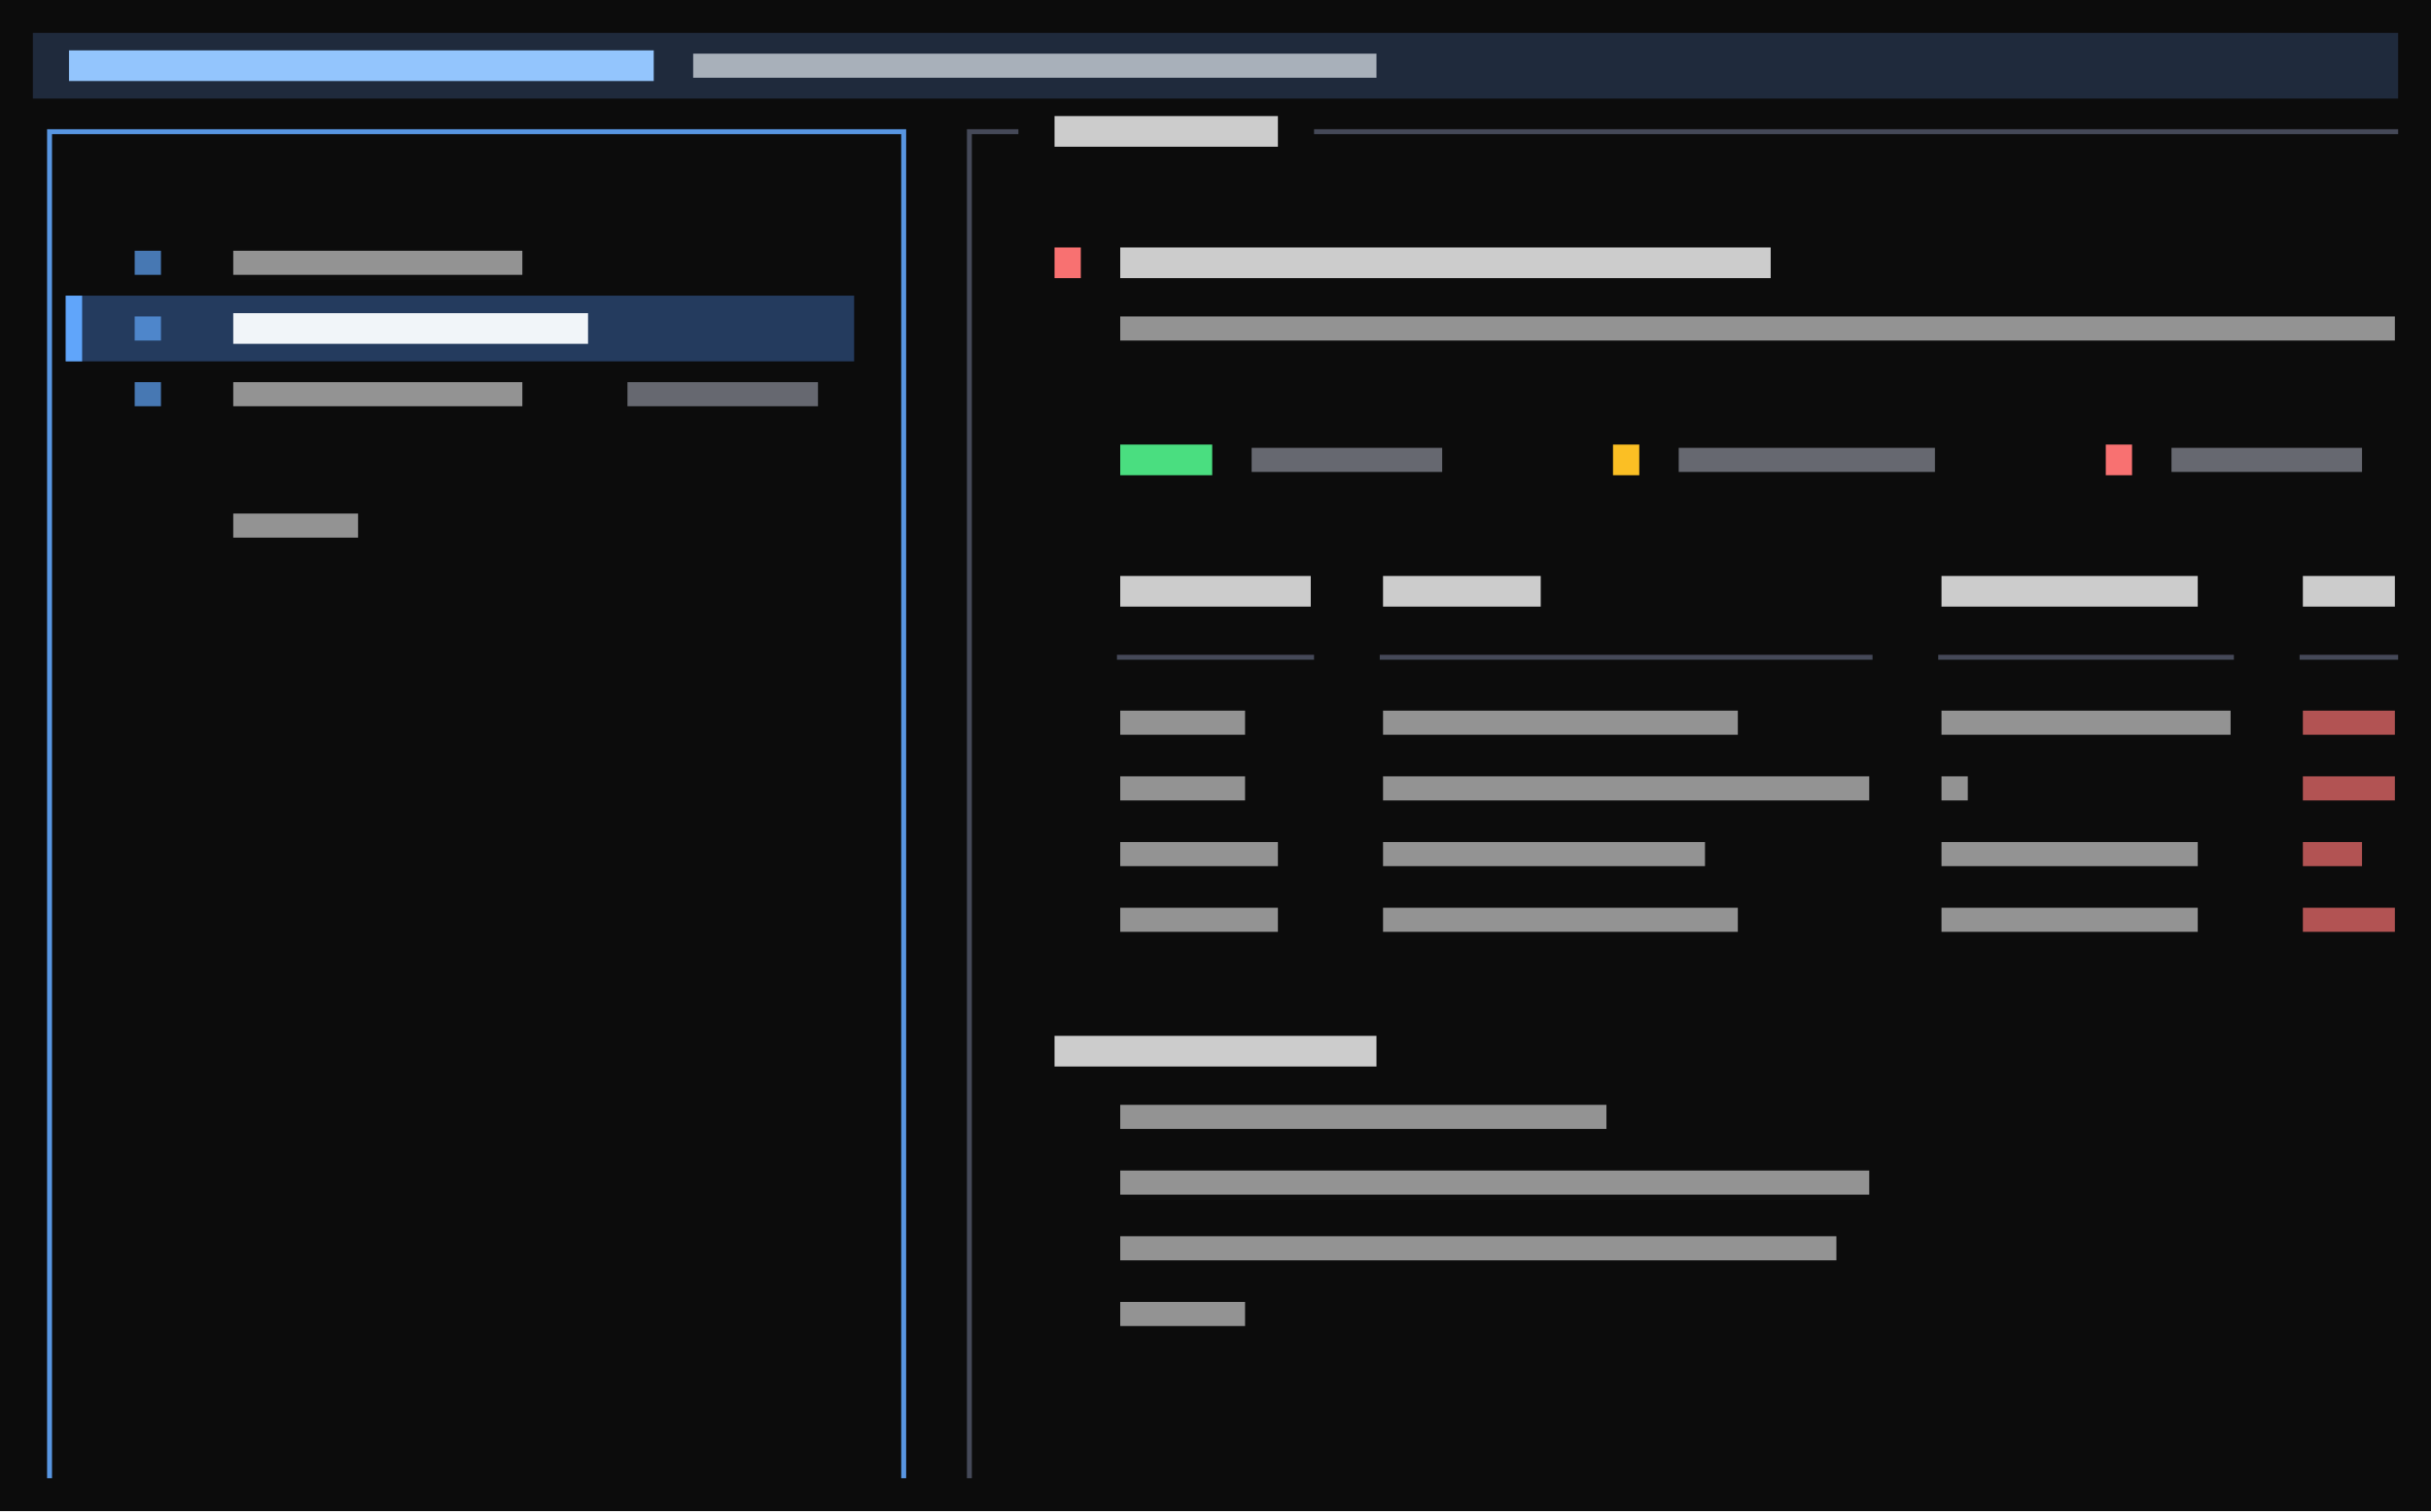
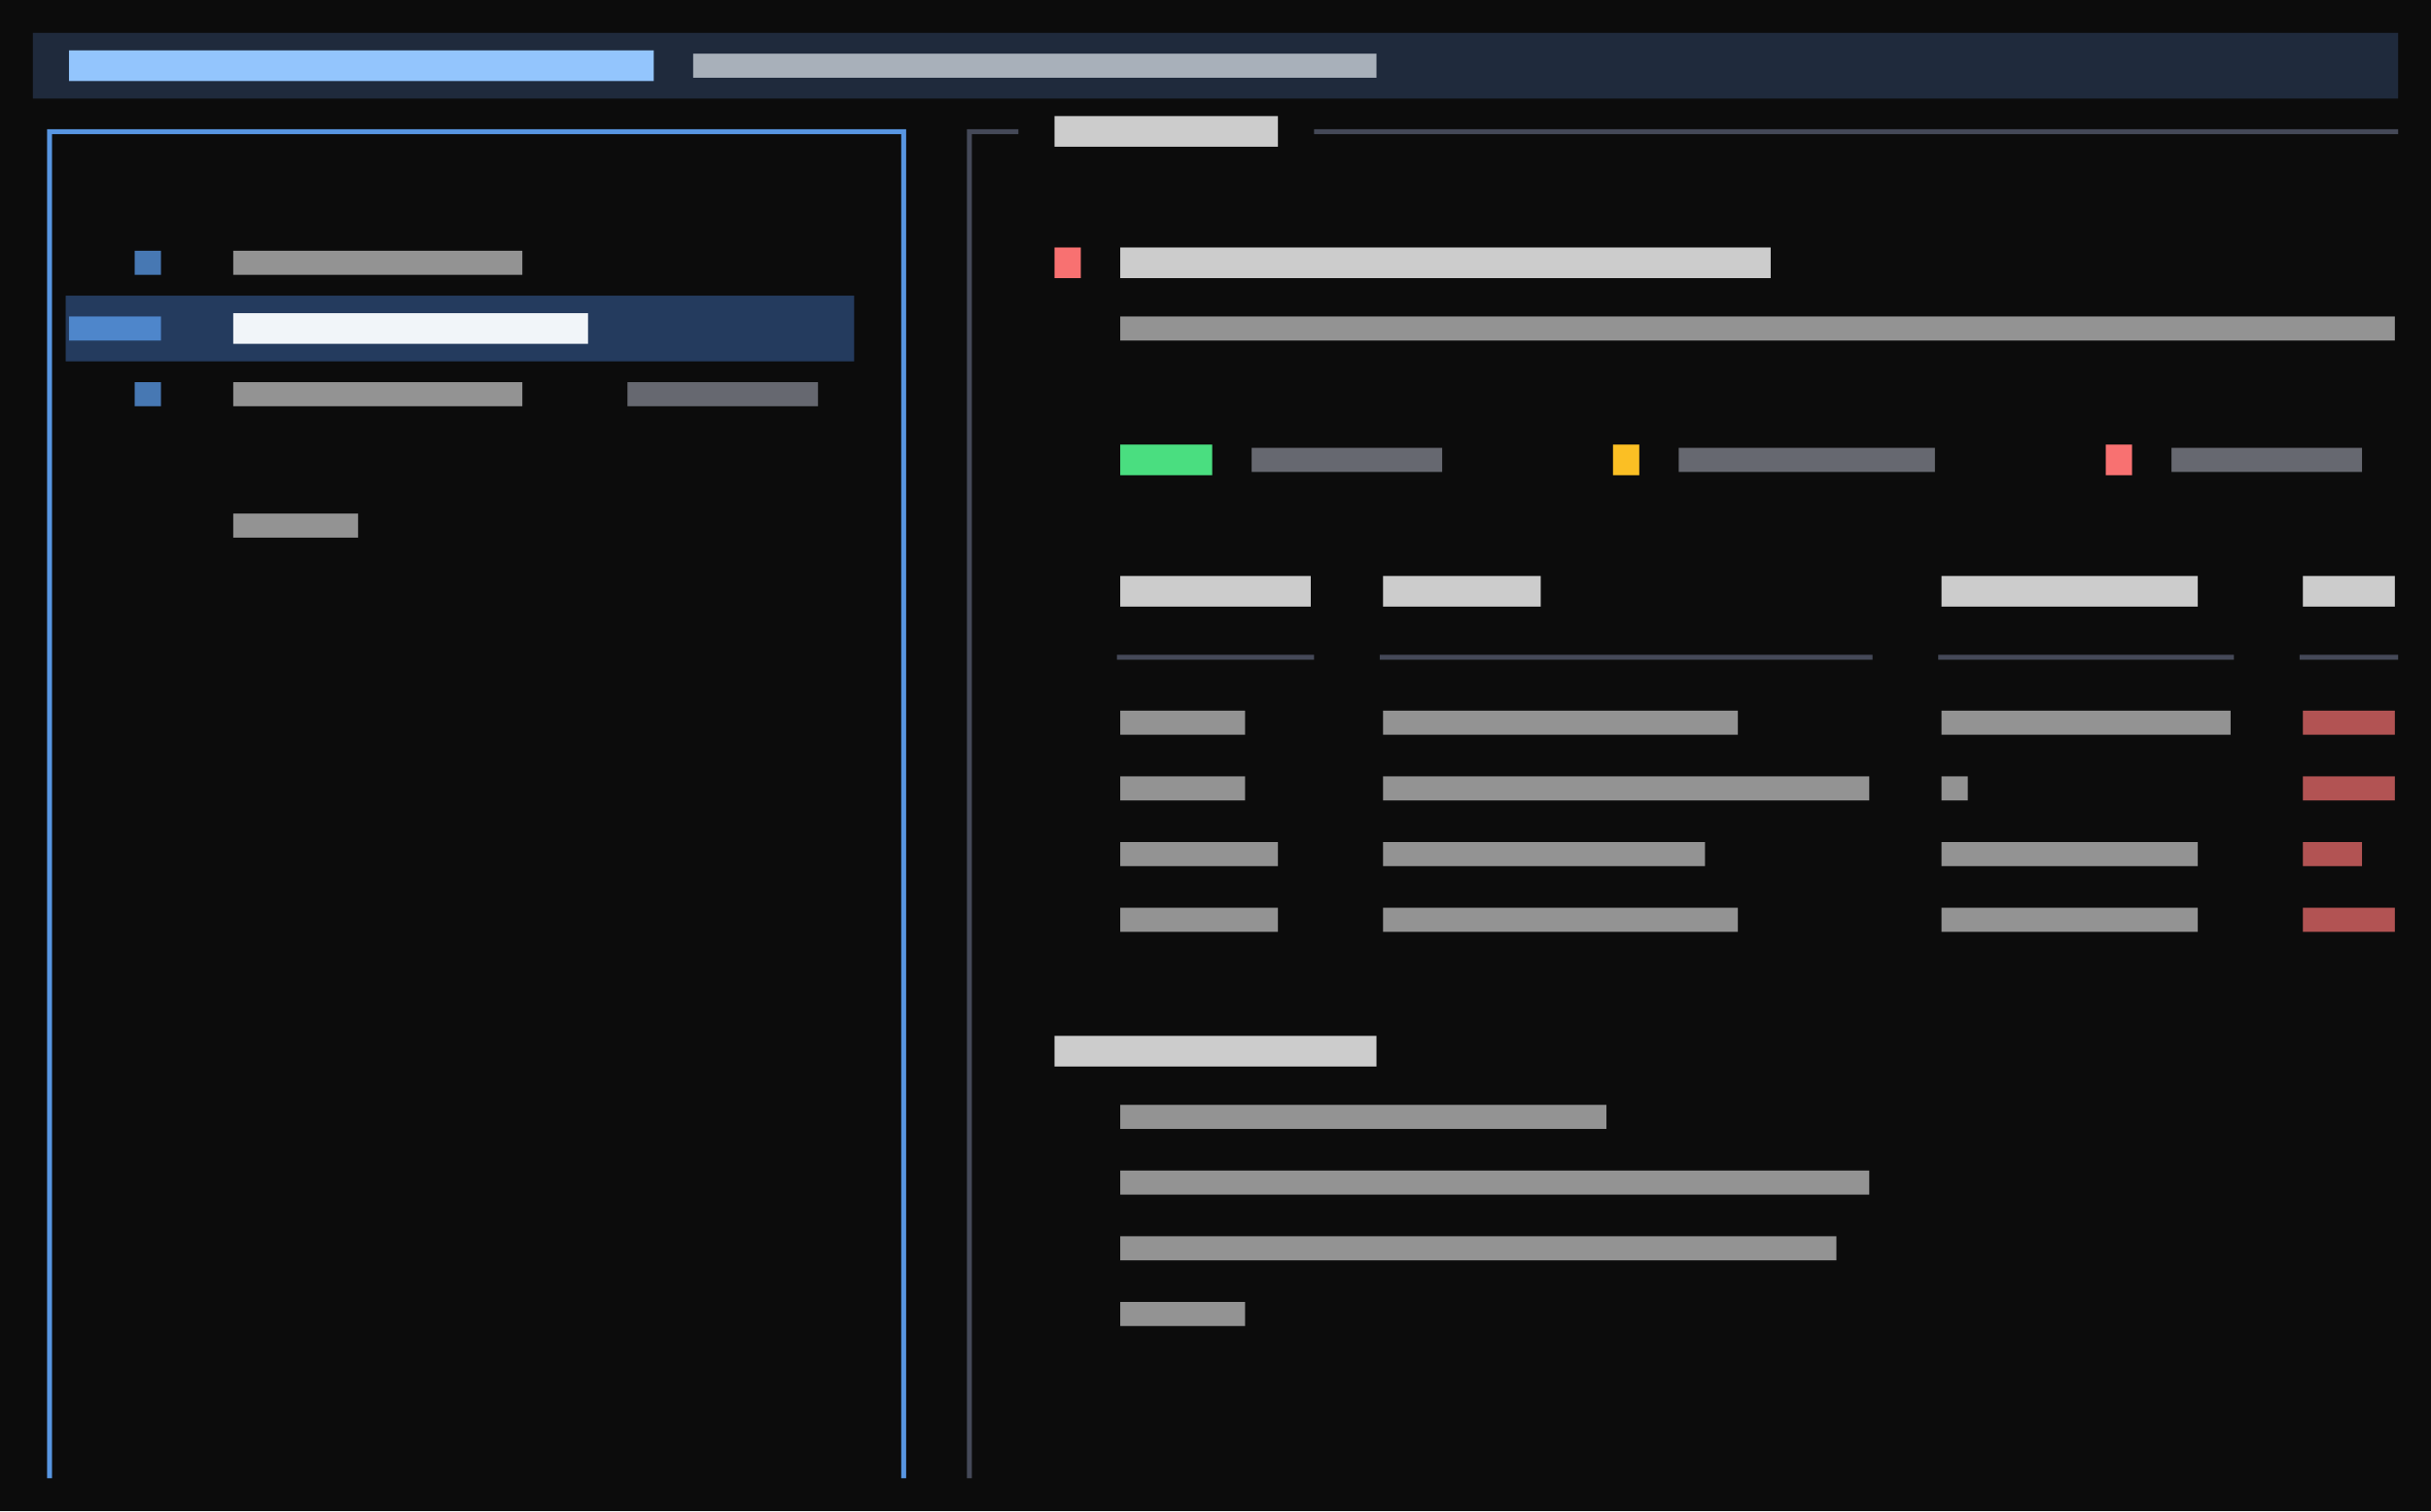
<svg xmlns="http://www.w3.org/2000/svg" viewBox="0 0 444 276" preserveAspectRatio="xMinYMin slice">
  <rect width="100%" height="100%" fill="#0c0c0c" />
  <g transform="translate(6 6)">
    <path fill="#1f2a3c" d="M0 0h432v12h-432zM6 0h426v12h-426zM114 0h318v12h-318zM120 0h312v12h-312zM246 0h186v12h-186zM252 0h180v12h-180zM258 0h174v12h-174zM264 0h168v12h-168zM270 0h162v12h-162zM276 0h156v12h-156zM282 0h150v12h-150zM288 0h144v12h-144zM294 0h138v12h-138zM300 0h132v12h-132zM306 0h126v12h-126zM312 0h120v12h-120zM318 0h114v12h-114zM324 0h108v12h-108zM330 0h102v12h-102zM336 0h96v12h-96zM342 0h90v12h-90zM348 0h84v12h-84zM354 0h78v12h-78zM360 0h72v12h-72zM366 0h66v12h-66zM372 0h60v12h-60zM378 0h54v12h-54zM384 0h48v12h-48zM390 0h42v12h-42zM396 0h36v12h-36zM402 0h30v12h-30zM408 0h24v12h-24zM414 0h18v12h-18zM420 0h12v12h-12zM426 0h6v12h-6z" />
-     <path fill="#243b5e" d="M6 48h144v12h-144zM12 48h138v12h-138zM18 48h132v12h-132zM24 48h126v12h-126zM30 48h120v12h-120zM36 48h114v12h-114zM102 48h48v12h-48zM108 48h42v12h-42zM114 48h36v12h-36zM120 48h30v12h-30zM126 48h24v12h-24zM132 48h18v12h-18zM138 48h12v12h-12zM144 48h6v12h-6z" />
+     <path fill="#243b5e" d="M6 48h144v12h-144zM24 48h126v12h-126zM30 48h120v12h-120zM36 48h114v12h-114zM102 48h48v12h-48zM108 48h42v12h-42zM114 48h36v12h-36zM120 48h30v12h-30zM126 48h24v12h-24zM132 48h18v12h-18zM138 48h12v12h-12zM144 48h6v12h-6z" />
    <path fill="#4ade80" d="M198.6 75.2h16.8v5.6h-16.8z" />
    <path fill="#4b5060" opacity="0.9" d="M170.6 17.6h3.4v0.9h-3.4zM170.6 17.6h0.9v6.4h-0.9zM174 17.6h3.4v0.9h-3.4zM176.6 17.6h3.4v0.9h-3.4zM234 17.6h3.4v0.9h-3.4zM236.6 17.6h3.4v0.9h-3.4zM240 17.6h3.4v0.9h-3.4zM242.6 17.6h3.4v0.9h-3.4zM246 17.6h3.4v0.9h-3.4zM248.6 17.6h3.4v0.9h-3.4zM252 17.6h3.4v0.9h-3.4zM254.6 17.6h3.4v0.9h-3.4zM258 17.6h3.4v0.9h-3.4zM260.6 17.6h3.4v0.9h-3.4zM264 17.6h3.4v0.9h-3.4zM266.6 17.6h3.4v0.9h-3.4zM270 17.6h3.4v0.9h-3.4zM272.6 17.6h3.4v0.9h-3.4zM276 17.6h3.4v0.9h-3.4zM278.6 17.6h3.4v0.9h-3.4zM282 17.6h3.4v0.9h-3.4zM284.6 17.6h3.4v0.9h-3.4zM288 17.6h3.4v0.9h-3.4zM290.6 17.6h3.4v0.9h-3.4zM294 17.6h3.4v0.9h-3.4zM296.6 17.6h3.4v0.9h-3.4zM300 17.6h3.4v0.9h-3.4zM302.6 17.6h3.4v0.9h-3.4zM306 17.6h3.4v0.9h-3.4zM308.6 17.6h3.4v0.9h-3.4zM312 17.6h3.4v0.9h-3.4zM314.6 17.6h3.4v0.9h-3.4zM318 17.6h3.4v0.9h-3.4zM320.6 17.6h3.4v0.9h-3.4zM324 17.6h3.4v0.9h-3.4zM326.6 17.6h3.4v0.9h-3.4zM330 17.6h3.4v0.9h-3.4zM332.6 17.6h3.4v0.9h-3.4zM336 17.6h3.4v0.9h-3.4zM338.6 17.6h3.4v0.9h-3.4zM342 17.6h3.4v0.9h-3.4zM344.6 17.6h3.4v0.9h-3.4zM348 17.6h3.4v0.9h-3.4zM350.6 17.6h3.4v0.9h-3.4zM354 17.6h3.4v0.9h-3.4zM356.6 17.6h3.4v0.9h-3.4zM360 17.6h3.4v0.9h-3.4zM362.6 17.6h3.4v0.9h-3.4zM366 17.6h3.4v0.9h-3.4zM368.6 17.6h3.4v0.9h-3.4zM372 17.6h3.4v0.9h-3.4zM374.6 17.6h3.4v0.9h-3.4zM378 17.6h3.4v0.9h-3.4zM380.6 17.6h3.4v0.9h-3.4zM384 17.6h3.4v0.9h-3.4zM386.6 17.6h3.4v0.9h-3.4zM390 17.6h3.4v0.9h-3.4zM392.6 17.6h3.4v0.9h-3.4zM396 17.6h3.4v0.9h-3.4zM398.6 17.6h3.4v0.9h-3.4zM402 17.6h3.4v0.9h-3.4zM404.6 17.6h3.4v0.9h-3.4zM408 17.6h3.4v0.9h-3.4zM410.6 17.6h3.4v0.9h-3.4zM414 17.6h3.4v0.9h-3.4zM416.6 17.6h3.4v0.9h-3.4zM420 17.6h3.4v0.9h-3.4zM422.6 17.6h3.4v0.9h-3.4zM426 17.6h3.4v0.9h-3.4zM428.6 17.6h3.4v0.9h-3.4zM170.6 24h0.9v6.4h-0.9zM170.6 29.6h0.9v6.4h-0.9zM170.6 36h0.9v6.4h-0.9zM170.6 41.6h0.9v6.4h-0.9zM170.6 48h0.9v6.4h-0.9zM170.6 53.6h0.9v6.4h-0.9zM170.6 60h0.9v6.4h-0.9zM170.6 65.6h0.9v6.4h-0.9zM170.6 72h0.9v6.4h-0.9zM170.6 77.6h0.9v6.4h-0.9zM170.6 84h0.9v6.4h-0.9zM170.6 89.6h0.9v6.4h-0.9zM170.6 96h0.9v6.4h-0.9zM170.6 101.6h0.9v6.4h-0.9zM170.6 108h0.9v6.4h-0.9zM170.6 113.6h0.9v6.4h-0.9zM198 113.6h3.4v0.9h-3.4zM200.6 113.6h3.4v0.9h-3.4zM204 113.6h3.4v0.9h-3.4zM206.6 113.6h3.4v0.9h-3.4zM210 113.6h3.4v0.9h-3.4zM212.6 113.6h3.4v0.9h-3.4zM216 113.6h3.4v0.9h-3.4zM218.6 113.6h3.4v0.9h-3.4zM222 113.6h3.4v0.9h-3.4zM224.6 113.6h3.4v0.9h-3.4zM228 113.6h3.4v0.9h-3.4zM230.6 113.6h3.4v0.9h-3.4zM246 113.6h3.4v0.9h-3.4zM248.6 113.6h3.4v0.9h-3.4zM252 113.6h3.4v0.9h-3.4zM254.6 113.6h3.4v0.9h-3.4zM258 113.6h3.4v0.9h-3.4zM260.6 113.6h3.4v0.9h-3.4zM264 113.6h3.4v0.9h-3.4zM266.6 113.6h3.4v0.9h-3.4zM270 113.6h3.4v0.9h-3.4zM272.6 113.6h3.4v0.9h-3.4zM276 113.6h3.4v0.9h-3.4zM278.6 113.6h3.4v0.9h-3.4zM282 113.6h3.4v0.9h-3.4zM284.6 113.6h3.4v0.9h-3.4zM288 113.6h3.4v0.9h-3.4zM290.6 113.6h3.4v0.9h-3.4zM294 113.6h3.4v0.9h-3.4zM296.6 113.6h3.4v0.9h-3.4zM300 113.6h3.4v0.9h-3.4zM302.6 113.6h3.4v0.9h-3.4zM306 113.6h3.4v0.9h-3.4zM308.6 113.6h3.4v0.9h-3.4zM312 113.6h3.4v0.9h-3.4zM314.6 113.6h3.4v0.9h-3.4zM318 113.6h3.4v0.9h-3.4zM320.6 113.6h3.4v0.9h-3.4zM324 113.6h3.4v0.9h-3.4zM326.6 113.6h3.4v0.9h-3.4zM330 113.6h3.4v0.9h-3.4zM332.6 113.6h3.4v0.9h-3.4zM348 113.6h3.4v0.9h-3.4zM350.6 113.6h3.4v0.9h-3.4zM354 113.6h3.4v0.9h-3.4zM356.6 113.6h3.4v0.9h-3.4zM360 113.6h3.4v0.9h-3.4zM362.6 113.6h3.4v0.9h-3.4zM366 113.6h3.4v0.9h-3.4zM368.6 113.6h3.4v0.9h-3.4zM372 113.6h3.4v0.9h-3.4zM374.6 113.6h3.4v0.9h-3.4zM378 113.6h3.4v0.9h-3.4zM380.6 113.6h3.4v0.9h-3.4zM384 113.6h3.4v0.9h-3.4zM386.6 113.6h3.4v0.9h-3.4zM390 113.6h3.4v0.9h-3.4zM392.6 113.6h3.4v0.9h-3.4zM396 113.6h3.4v0.9h-3.4zM398.6 113.6h3.4v0.9h-3.4zM414 113.6h3.4v0.9h-3.4zM416.6 113.6h3.4v0.9h-3.4zM420 113.6h3.4v0.9h-3.4zM422.6 113.6h3.4v0.9h-3.4zM426 113.6h3.4v0.9h-3.4zM428.6 113.6h3.4v0.9h-3.4zM170.6 120h0.9v6.4h-0.9zM170.6 125.6h0.9v6.4h-0.9zM170.6 132h0.9v6.4h-0.9zM170.6 137.6h0.9v6.4h-0.9zM170.6 144h0.9v6.4h-0.9zM170.6 149.6h0.9v6.4h-0.9zM170.6 156h0.9v6.4h-0.9zM170.6 161.6h0.9v6.4h-0.9zM170.6 168h0.9v6.4h-0.9zM170.6 173.6h0.9v6.4h-0.9zM170.6 180h0.9v6.4h-0.9zM170.6 185.6h0.9v6.4h-0.9zM170.6 192h0.9v6.4h-0.9zM170.6 197.6h0.9v6.4h-0.9zM170.6 204h0.9v6.4h-0.9zM170.6 209.6h0.9v6.4h-0.9zM170.6 216h0.9v6.4h-0.9zM170.6 221.6h0.9v6.4h-0.9zM170.6 228h0.9v6.4h-0.9zM170.6 233.6h0.9v6.4h-0.9zM170.6 240h0.9v6.4h-0.9zM170.6 245.6h0.9v6.4h-0.9zM170.6 252h0.9v6.4h-0.9zM170.6 257.6h0.9v6.4h-0.9z" />
-     <path fill="#60a5fa" opacity="0.7" d="M18.6 39.8h4.8v4.4h-4.8zM18.6 51.8h4.8v4.4h-4.8zM18.6 63.8h4.8v4.4h-4.8z" />
+     <path fill="#60a5fa" opacity="0.7" d="M18.6 39.8h4.8v4.4h-4.8zM6.6 51.8h16.8v4.4h-16.8zM18.6 63.8h4.8v4.4h-4.8z" />
    <path fill="#60a5fa" opacity="0.9" d="M2.6 17.6h3.4v0.9h-3.4zM2.6 17.6h0.9v6.4h-0.9zM6 17.6h3.4v0.9h-3.4zM8.6 17.6h3.4v0.9h-3.4zM12 17.6h3.4v0.9h-3.4zM14.6 17.6h3.4v0.9h-3.4zM18 17.6h3.4v0.9h-3.4zM20.6 17.6h3.4v0.9h-3.4zM24 17.6h3.4v0.9h-3.4zM26.6 17.6h3.4v0.9h-3.4zM30 17.6h3.4v0.9h-3.4zM32.6 17.6h3.4v0.9h-3.4zM36 17.6h3.4v0.9h-3.4zM38.6 17.6h3.4v0.9h-3.4zM42 17.6h3.4v0.9h-3.4zM44.6 17.6h3.4v0.9h-3.4zM48 17.6h3.4v0.9h-3.4zM50.6 17.6h3.4v0.9h-3.4zM54 17.6h3.4v0.9h-3.4zM56.6 17.6h3.4v0.9h-3.4zM60 17.6h3.4v0.9h-3.4zM62.6 17.6h3.4v0.9h-3.4zM66 17.6h3.4v0.9h-3.4zM68.6 17.6h3.4v0.9h-3.4zM72 17.6h3.4v0.9h-3.4zM74.6 17.6h3.4v0.9h-3.4zM78 17.6h3.4v0.9h-3.4zM80.6 17.6h3.4v0.9h-3.4zM84 17.6h3.4v0.9h-3.4zM86.6 17.6h3.4v0.9h-3.4zM90 17.6h3.4v0.9h-3.4zM92.6 17.6h3.4v0.9h-3.4zM96 17.6h3.4v0.9h-3.4zM98.6 17.6h3.4v0.9h-3.4zM102 17.6h3.4v0.9h-3.4zM104.6 17.6h3.4v0.9h-3.4zM108 17.6h3.4v0.9h-3.4zM110.6 17.6h3.4v0.9h-3.4zM114 17.6h3.4v0.9h-3.4zM116.6 17.6h3.4v0.9h-3.4zM120 17.6h3.4v0.9h-3.4zM122.6 17.6h3.4v0.9h-3.4zM126 17.6h3.4v0.9h-3.4zM128.6 17.6h3.4v0.9h-3.4zM132 17.6h3.4v0.9h-3.4zM134.6 17.6h3.4v0.9h-3.4zM138 17.6h3.4v0.9h-3.4zM140.6 17.6h3.4v0.9h-3.4zM144 17.6h3.4v0.9h-3.4zM146.6 17.6h3.4v0.9h-3.4zM150 17.6h3.4v0.9h-3.4zM152.6 17.6h3.4v0.9h-3.4zM156 17.6h3.4v0.9h-3.4zM158.6 17.6h0.9v6.4h-0.9zM2.6 24h0.9v6.4h-0.9zM2.6 29.6h0.9v6.4h-0.9zM158.6 24h0.9v6.4h-0.9zM158.6 29.6h0.9v6.4h-0.9zM2.6 36h0.9v6.4h-0.9zM2.6 41.6h0.9v6.4h-0.9zM158.6 36h0.9v6.4h-0.9zM158.6 41.6h0.9v6.4h-0.9zM2.6 48h0.9v6.4h-0.9zM2.6 53.6h0.9v6.4h-0.9zM158.6 48h0.9v6.4h-0.9zM158.6 53.6h0.9v6.4h-0.9zM2.6 60h0.9v6.4h-0.9zM2.6 65.6h0.9v6.4h-0.9zM158.6 60h0.9v6.4h-0.9zM158.6 65.6h0.9v6.4h-0.9zM2.6 72h0.9v6.4h-0.9zM2.6 77.6h0.9v6.4h-0.9zM158.6 72h0.9v6.4h-0.9zM158.6 77.6h0.9v6.4h-0.9zM2.6 84h0.9v6.4h-0.9zM2.6 89.6h0.9v6.4h-0.9zM158.6 84h0.9v6.4h-0.9zM158.6 89.6h0.9v6.4h-0.9zM2.6 96h0.9v6.4h-0.9zM2.6 101.6h0.9v6.4h-0.9zM158.6 96h0.9v6.4h-0.9zM158.6 101.6h0.9v6.4h-0.9zM2.6 108h0.9v6.4h-0.9zM2.6 113.6h0.9v6.4h-0.9zM158.6 108h0.9v6.4h-0.9zM158.6 113.6h0.9v6.4h-0.9zM2.6 120h0.9v6.4h-0.9zM2.6 125.6h0.9v6.4h-0.9zM158.6 120h0.9v6.4h-0.9zM158.6 125.6h0.9v6.4h-0.9zM2.6 132h0.9v6.4h-0.9zM2.6 137.6h0.9v6.4h-0.9zM158.6 132h0.9v6.4h-0.9zM158.6 137.6h0.9v6.4h-0.9zM2.6 144h0.9v6.4h-0.9zM2.6 149.6h0.9v6.4h-0.9zM158.6 144h0.9v6.4h-0.9zM158.6 149.6h0.9v6.4h-0.9zM2.6 156h0.9v6.4h-0.9zM2.6 161.6h0.9v6.4h-0.9zM158.6 156h0.9v6.4h-0.9zM158.6 161.6h0.9v6.4h-0.9zM2.6 168h0.9v6.4h-0.9zM2.6 173.6h0.9v6.4h-0.9zM158.6 168h0.9v6.4h-0.9zM158.6 173.6h0.9v6.4h-0.9zM2.6 180h0.9v6.4h-0.9zM2.6 185.6h0.9v6.4h-0.9zM158.6 180h0.9v6.4h-0.9zM158.6 185.6h0.9v6.4h-0.9zM2.6 192h0.9v6.4h-0.9zM2.6 197.6h0.9v6.4h-0.9zM158.6 192h0.9v6.4h-0.9zM158.6 197.6h0.9v6.4h-0.9zM2.6 204h0.9v6.4h-0.9zM2.6 209.6h0.9v6.4h-0.9zM158.6 204h0.9v6.4h-0.9zM158.6 209.6h0.9v6.4h-0.9zM2.6 216h0.9v6.4h-0.9zM2.6 221.6h0.9v6.4h-0.9zM158.6 216h0.9v6.4h-0.9zM158.6 221.6h0.9v6.4h-0.9zM2.6 228h0.9v6.4h-0.9zM2.6 233.6h0.9v6.4h-0.9zM158.6 228h0.9v6.4h-0.9zM158.6 233.6h0.9v6.4h-0.9zM2.6 240h0.9v6.4h-0.9zM2.6 245.6h0.9v6.4h-0.9zM158.6 240h0.9v6.4h-0.9zM158.6 245.6h0.9v6.4h-0.9zM2.6 252h0.9v6.4h-0.9zM2.6 257.6h0.9v6.4h-0.9zM158.6 252h0.9v6.4h-0.9zM158.6 257.6h0.9v6.4h-0.9z" />
-     <path fill="#60a5fa" d="M6 48h3v12h-3z" />
    <path fill="#8b8f9a" opacity="0.7" d="M108.6 63.8h34.8v4.4h-34.8zM222.6 75.8h34.8v4.4h-34.8zM300.6 75.8h46.8v4.4h-46.8zM390.6 75.8h34.8v4.4h-34.8z" />
    <path fill="#93c5fd" d="M6.6 3.2h106.8v5.6h-106.8z" />
    <path fill="#cccccc" opacity="0.7" d="M36.6 39.8h52.8v4.4h-52.8zM198.6 51.8h232.8v4.4h-232.8zM36.6 63.8h52.8v4.4h-52.8zM36.6 87.8h22.8v4.4h-22.8zM198.6 123.8h22.8v4.4h-22.8zM246.6 123.8h64.8v4.4h-64.8zM348.6 123.8h52.8v4.4h-52.8zM198.6 135.8h22.8v4.4h-22.8zM246.6 135.8h88.8v4.4h-88.8zM348.6 135.8h4.8v4.4h-4.8zM198.6 147.8h28.8v4.4h-28.8zM246.6 147.8h58.8v4.4h-58.8zM348.6 147.8h46.8v4.4h-46.8zM198.6 159.8h28.8v4.4h-28.8zM246.6 159.8h64.8v4.4h-64.8zM348.6 159.8h46.8v4.4h-46.8zM198.6 195.8h88.8v4.4h-88.8zM198.6 207.8h136.8v4.4h-136.8zM198.6 219.8h130.8v4.4h-130.8zM198.6 231.8h22.8v4.4h-22.8z" />
    <path fill="#cccccc" d="M186.6 15.2h40.8v5.6h-40.8zM198.6 39.2h118.8v5.6h-118.8zM198.6 99.2h34.8v5.6h-34.8zM246.6 99.2h28.8v5.6h-28.8zM348.6 99.2h46.8v5.6h-46.8zM414.6 99.2h16.8v5.6h-16.8zM186.6 183.2h58.8v5.6h-58.8z" />
    <path fill="#e2e8f0" opacity="0.7" d="M120.6 3.8h124.8v4.4h-124.8z" />
    <path fill="#f1f5f9" d="M36.6 51.2h64.8v5.6h-64.8z" />
    <path fill="#f87171" opacity="0.7" d="M414.6 123.8h16.8v4.4h-16.8zM414.6 135.8h16.8v4.4h-16.8zM414.6 147.8h10.8v4.4h-10.8zM414.6 159.8h16.8v4.4h-16.8z" />
    <path fill="#f87171" d="M186.6 39.2h4.8v5.6h-4.8zM378.6 75.2h4.8v5.6h-4.8z" />
    <path fill="#fbbf24" d="M288.6 75.2h4.8v5.6h-4.8z" />
  </g>
</svg>
